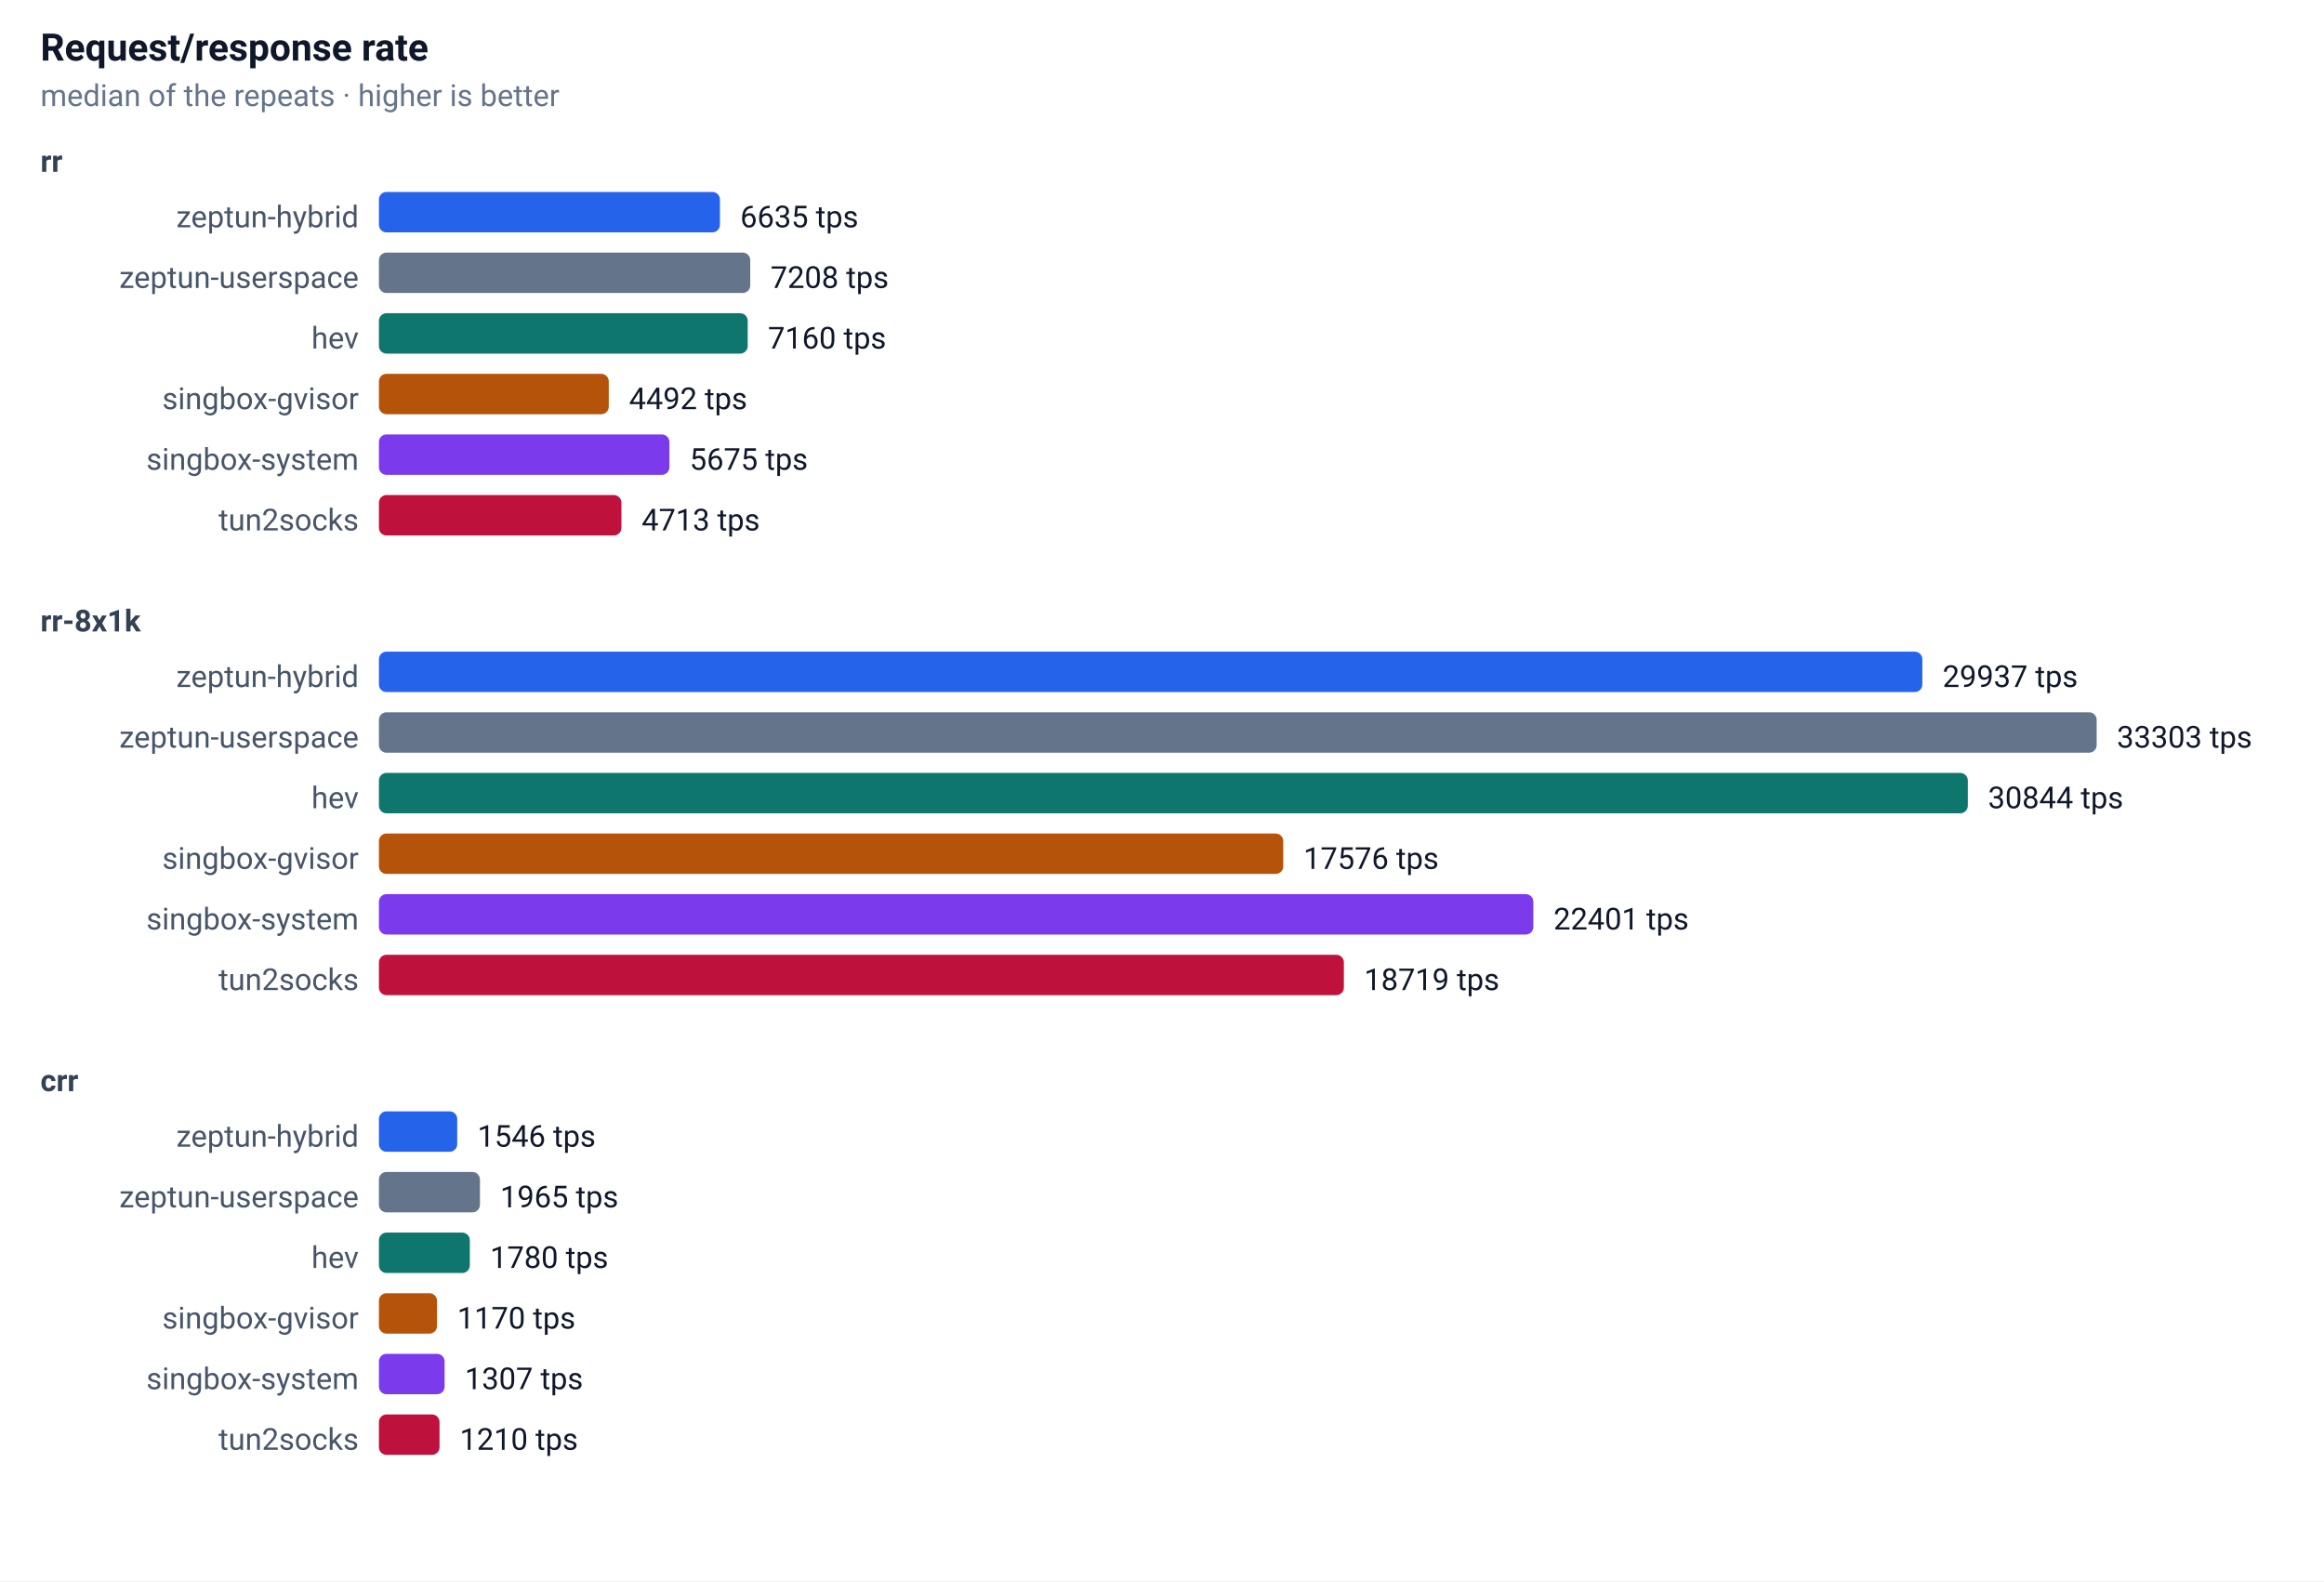
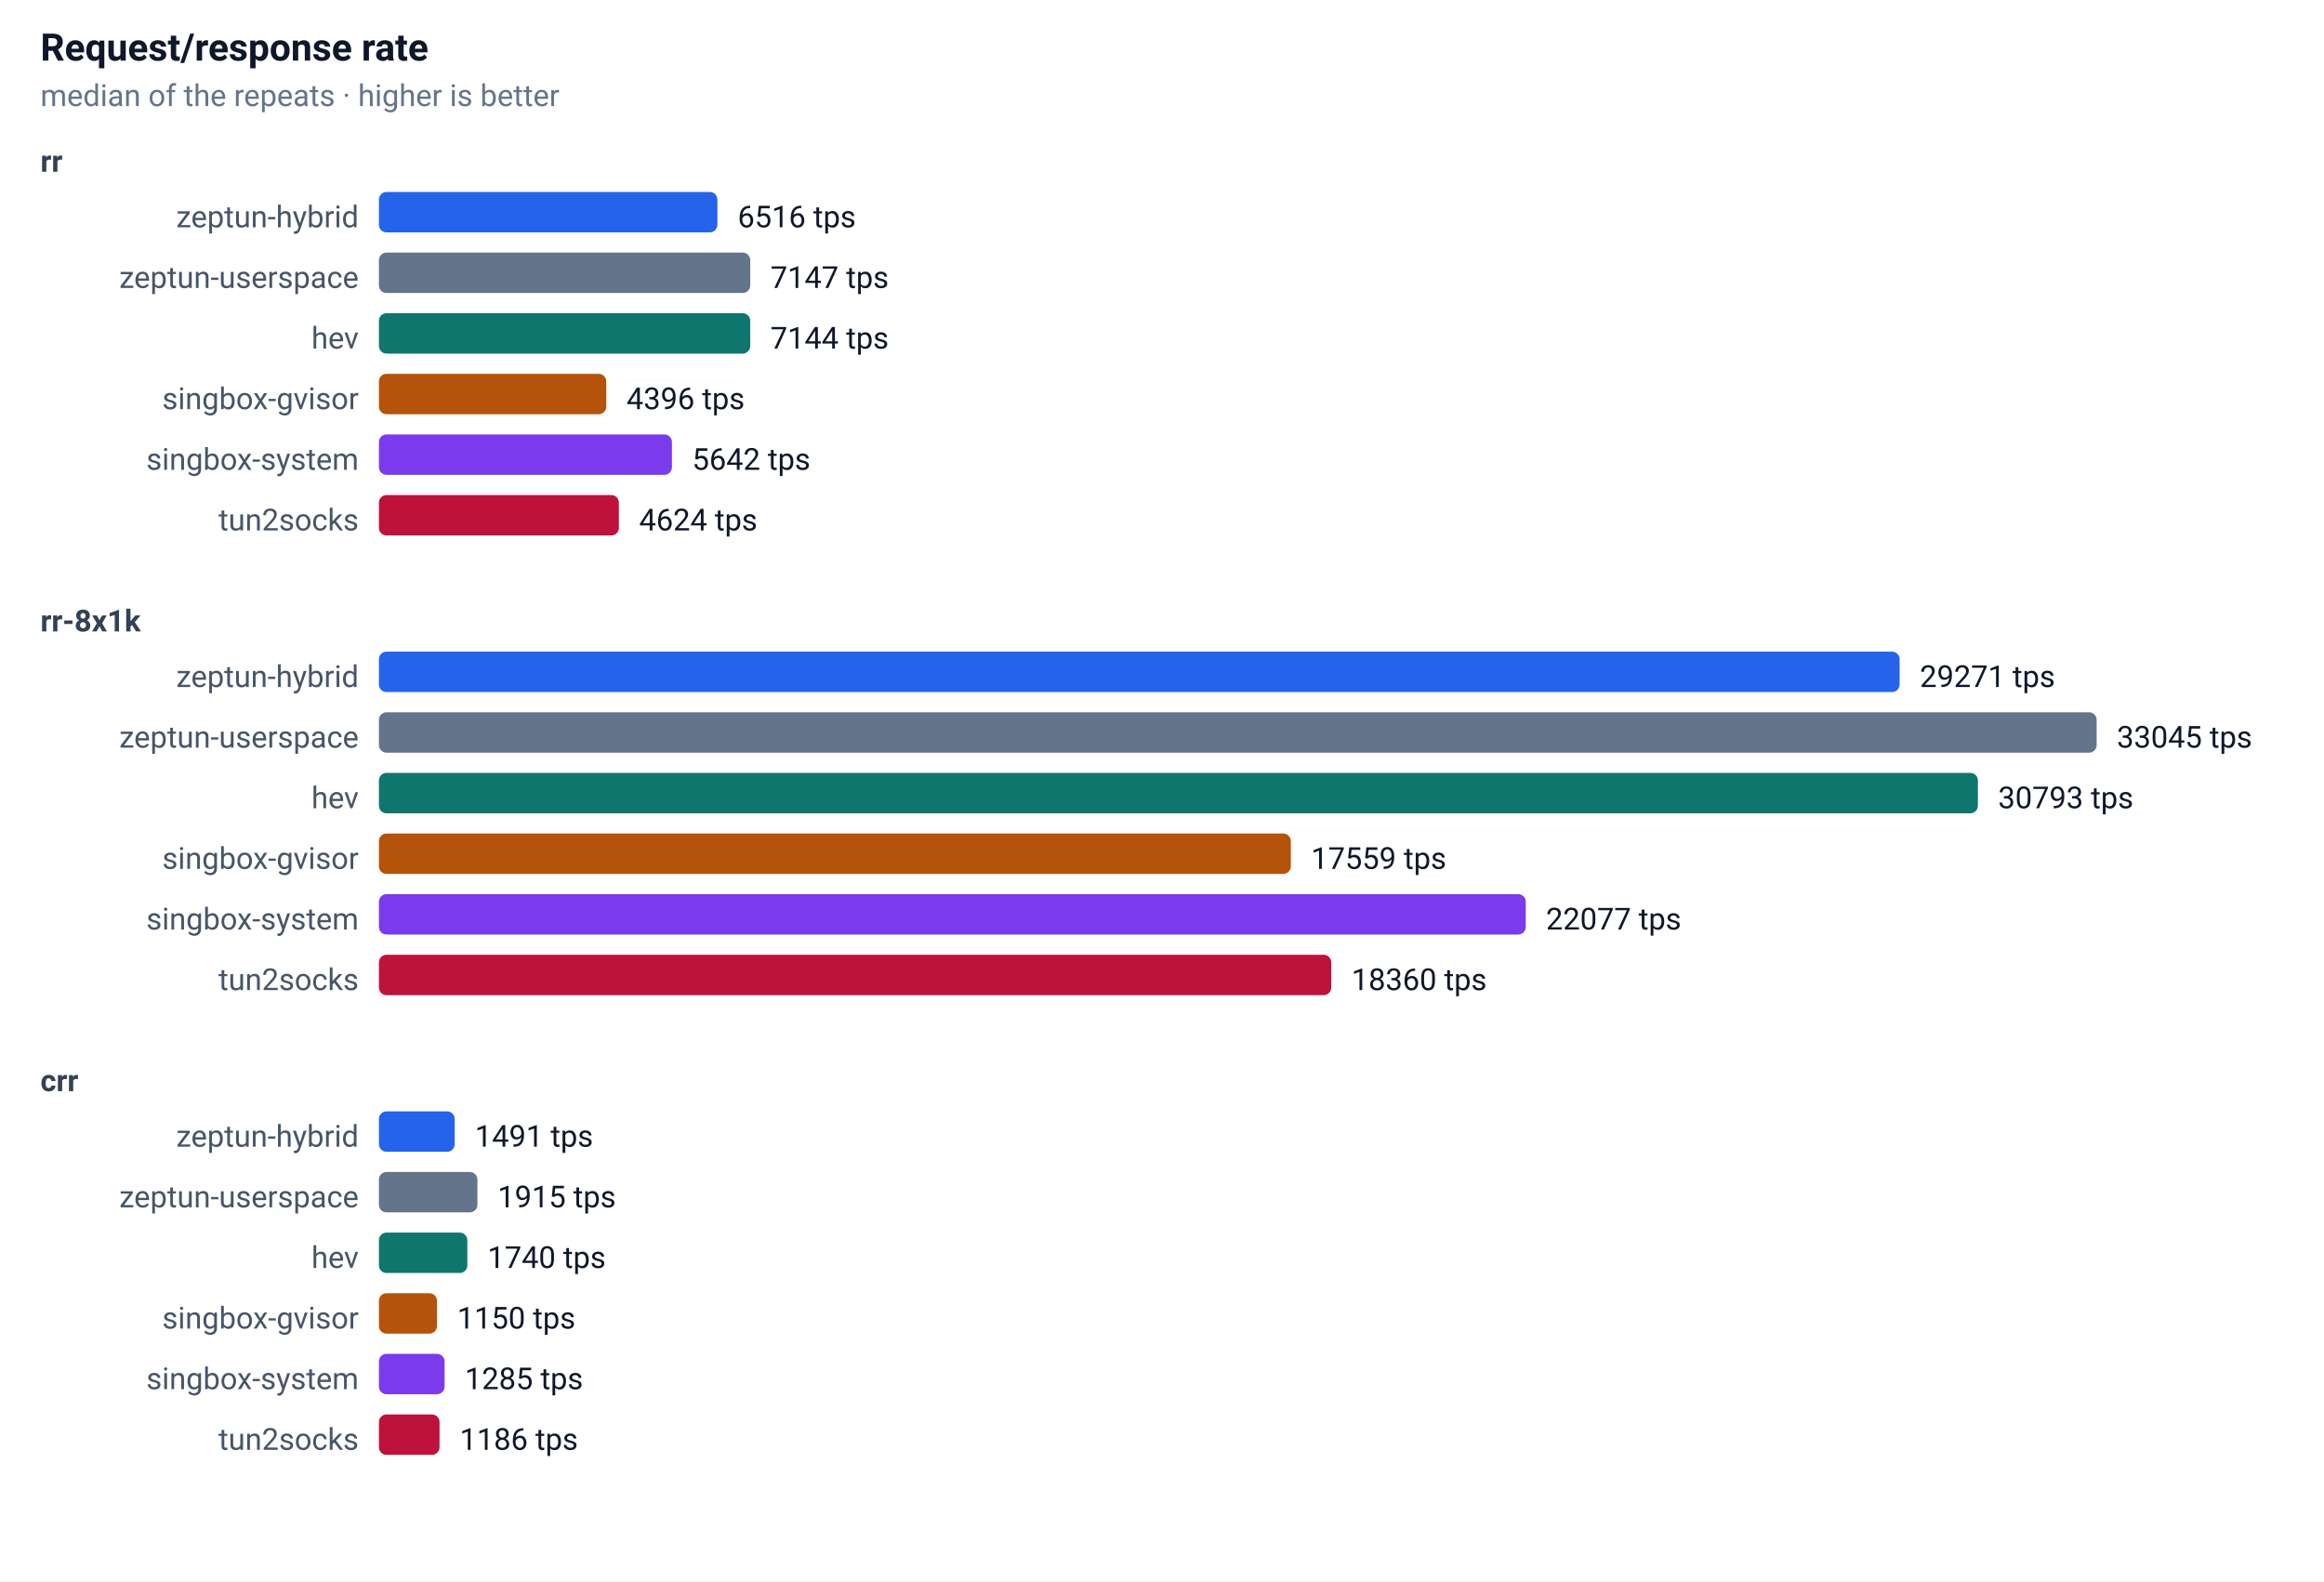
<svg xmlns="http://www.w3.org/2000/svg" width="920" height="626" font-family="-apple-system,Segoe UI,Roboto,sans-serif" font-size="13">
  <rect width="100%" height="100%" fill="#ffffff" />
  <text x="16" y="24" font-size="15" font-weight="600" fill="#0f172a">Request/response rate</text>
  <text x="16" y="42" font-size="12" fill="#64748b">median of the repeats · higher is better</text>
  <text x="16" y="68" font-size="12" font-weight="600" fill="#334155">rr</text>
  <text x="142" y="90" text-anchor="end" font-size="12" fill="#475569">zeptun-hybrid</text>
-   <rect x="150" y="76" width="135" height="16" rx="3" fill="#2563eb" />
-   <text x="293" y="90" font-size="12" fill="#0f172a">6635 tps</text>
+   <rect x="150" y="76" width="134" height="16" rx="3" fill="#2563eb" />
+   <text x="292" y="90" font-size="12" fill="#0f172a">6516 tps</text>
  <text x="142" y="114" text-anchor="end" font-size="12" fill="#475569">zeptun-userspace</text>
  <rect x="150" y="100" width="147" height="16" rx="3" fill="#64748b" />
-   <text x="305" y="114" font-size="12" fill="#0f172a">7208 tps</text>
+   <text x="305" y="114" font-size="12" fill="#0f172a">7147 tps</text>
  <text x="142" y="138" text-anchor="end" font-size="12" fill="#475569">hev</text>
-   <rect x="150" y="124" width="146" height="16" rx="3" fill="#0f766e" />
-   <text x="304" y="138" font-size="12" fill="#0f172a">7160 tps</text>
+   <rect x="150" y="124" width="147" height="16" rx="3" fill="#0f766e" />
+   <text x="305" y="138" font-size="12" fill="#0f172a">7144 tps</text>
  <text x="142" y="162" text-anchor="end" font-size="12" fill="#475569">singbox-gvisor</text>
-   <rect x="150" y="148" width="91" height="16" rx="3" fill="#b45309" />
-   <text x="249" y="162" font-size="12" fill="#0f172a">4492 tps</text>
+   <rect x="150" y="148" width="90" height="16" rx="3" fill="#b45309" />
+   <text x="248" y="162" font-size="12" fill="#0f172a">4396 tps</text>
  <text x="142" y="186" text-anchor="end" font-size="12" fill="#475569">singbox-system</text>
-   <rect x="150" y="172" width="115" height="16" rx="3" fill="#7c3aed" />
-   <text x="273" y="186" font-size="12" fill="#0f172a">5675 tps</text>
+   <rect x="150" y="172" width="116" height="16" rx="3" fill="#7c3aed" />
+   <text x="274" y="186" font-size="12" fill="#0f172a">5642 tps</text>
  <text x="142" y="210" text-anchor="end" font-size="12" fill="#475569">tun2socks</text>
-   <rect x="150" y="196" width="96" height="16" rx="3" fill="#be123c" />
-   <text x="254" y="210" font-size="12" fill="#0f172a">4713 tps</text>
+   <rect x="150" y="196" width="95" height="16" rx="3" fill="#be123c" />
+   <text x="253" y="210" font-size="12" fill="#0f172a">4624 tps</text>
  <text x="16" y="250" font-size="12" font-weight="600" fill="#334155">rr-8x1k</text>
  <text x="142" y="272" text-anchor="end" font-size="12" fill="#475569">zeptun-hybrid</text>
-   <rect x="150" y="258" width="611" height="16" rx="3" fill="#2563eb" />
-   <text x="769" y="272" font-size="12" fill="#0f172a">29937 tps</text>
+   <rect x="150" y="258" width="602" height="16" rx="3" fill="#2563eb" />
+   <text x="760" y="272" font-size="12" fill="#0f172a">29271 tps</text>
  <text x="142" y="296" text-anchor="end" font-size="12" fill="#475569">zeptun-userspace</text>
  <rect x="150" y="282" width="680" height="16" rx="3" fill="#64748b" />
-   <text x="838" y="296" font-size="12" fill="#0f172a">33303 tps</text>
+   <text x="838" y="296" font-size="12" fill="#0f172a">33045 tps</text>
  <text x="142" y="320" text-anchor="end" font-size="12" fill="#475569">hev</text>
-   <rect x="150" y="306" width="629" height="16" rx="3" fill="#0f766e" />
-   <text x="787" y="320" font-size="12" fill="#0f172a">30844 tps</text>
+   <rect x="150" y="306" width="633" height="16" rx="3" fill="#0f766e" />
+   <text x="791" y="320" font-size="12" fill="#0f172a">30793 tps</text>
  <text x="142" y="344" text-anchor="end" font-size="12" fill="#475569">singbox-gvisor</text>
-   <rect x="150" y="330" width="358" height="16" rx="3" fill="#b45309" />
-   <text x="516" y="344" font-size="12" fill="#0f172a">17576 tps</text>
+   <rect x="150" y="330" width="361" height="16" rx="3" fill="#b45309" />
+   <text x="519" y="344" font-size="12" fill="#0f172a">17559 tps</text>
  <text x="142" y="368" text-anchor="end" font-size="12" fill="#475569">singbox-system</text>
-   <rect x="150" y="354" width="457" height="16" rx="3" fill="#7c3aed" />
-   <text x="615" y="368" font-size="12" fill="#0f172a">22401 tps</text>
+   <rect x="150" y="354" width="454" height="16" rx="3" fill="#7c3aed" />
+   <text x="612" y="368" font-size="12" fill="#0f172a">22077 tps</text>
  <text x="142" y="392" text-anchor="end" font-size="12" fill="#475569">tun2socks</text>
-   <rect x="150" y="378" width="382" height="16" rx="3" fill="#be123c" />
-   <text x="540" y="392" font-size="12" fill="#0f172a">18719 tps</text>
+   <rect x="150" y="378" width="377" height="16" rx="3" fill="#be123c" />
+   <text x="535" y="392" font-size="12" fill="#0f172a">18360 tps</text>
  <text x="16" y="432" font-size="12" font-weight="600" fill="#334155">crr</text>
  <text x="142" y="454" text-anchor="end" font-size="12" fill="#475569">zeptun-hybrid</text>
-   <rect x="150" y="440" width="31" height="16" rx="3" fill="#2563eb" />
-   <text x="189" y="454" font-size="12" fill="#0f172a">1546 tps</text>
+   <rect x="150" y="440" width="30" height="16" rx="3" fill="#2563eb" />
+   <text x="188" y="454" font-size="12" fill="#0f172a">1491 tps</text>
  <text x="142" y="478" text-anchor="end" font-size="12" fill="#475569">zeptun-userspace</text>
-   <rect x="150" y="464" width="40" height="16" rx="3" fill="#64748b" />
-   <text x="198" y="478" font-size="12" fill="#0f172a">1965 tps</text>
+   <rect x="150" y="464" width="39" height="16" rx="3" fill="#64748b" />
+   <text x="197" y="478" font-size="12" fill="#0f172a">1915 tps</text>
  <text x="142" y="502" text-anchor="end" font-size="12" fill="#475569">hev</text>
-   <rect x="150" y="488" width="36" height="16" rx="3" fill="#0f766e" />
-   <text x="194" y="502" font-size="12" fill="#0f172a">1780 tps</text>
+   <rect x="150" y="488" width="35" height="16" rx="3" fill="#0f766e" />
+   <text x="193" y="502" font-size="12" fill="#0f172a">1740 tps</text>
  <text x="142" y="526" text-anchor="end" font-size="12" fill="#475569">singbox-gvisor</text>
  <rect x="150" y="512" width="23" height="16" rx="3" fill="#b45309" />
-   <text x="181" y="526" font-size="12" fill="#0f172a">1170 tps</text>
+   <text x="181" y="526" font-size="12" fill="#0f172a">1150 tps</text>
  <text x="142" y="550" text-anchor="end" font-size="12" fill="#475569">singbox-system</text>
  <rect x="150" y="536" width="26" height="16" rx="3" fill="#7c3aed" />
-   <text x="184" y="550" font-size="12" fill="#0f172a">1307 tps</text>
+   <text x="184" y="550" font-size="12" fill="#0f172a">1285 tps</text>
  <text x="142" y="574" text-anchor="end" font-size="12" fill="#475569">tun2socks</text>
  <rect x="150" y="560" width="24" height="16" rx="3" fill="#be123c" />
-   <text x="182" y="574" font-size="12" fill="#0f172a">1210 tps</text>
+   <text x="182" y="574" font-size="12" fill="#0f172a">1186 tps</text>
</svg>
